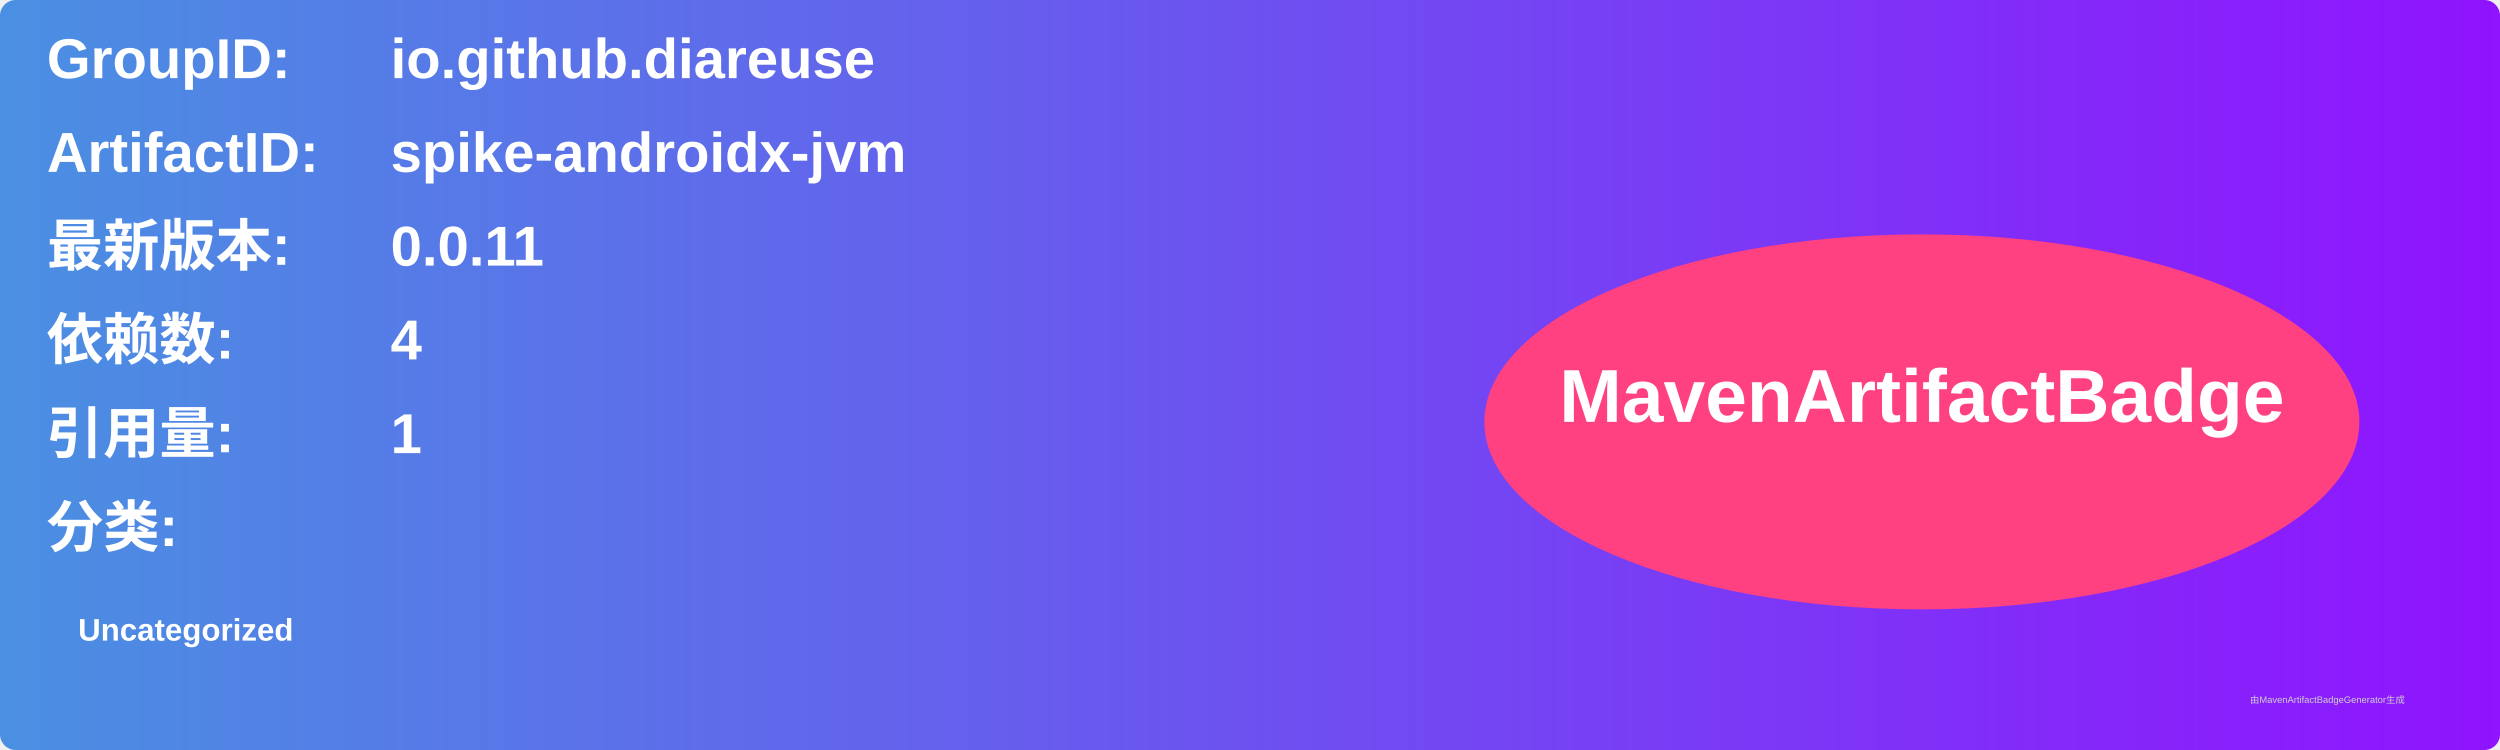
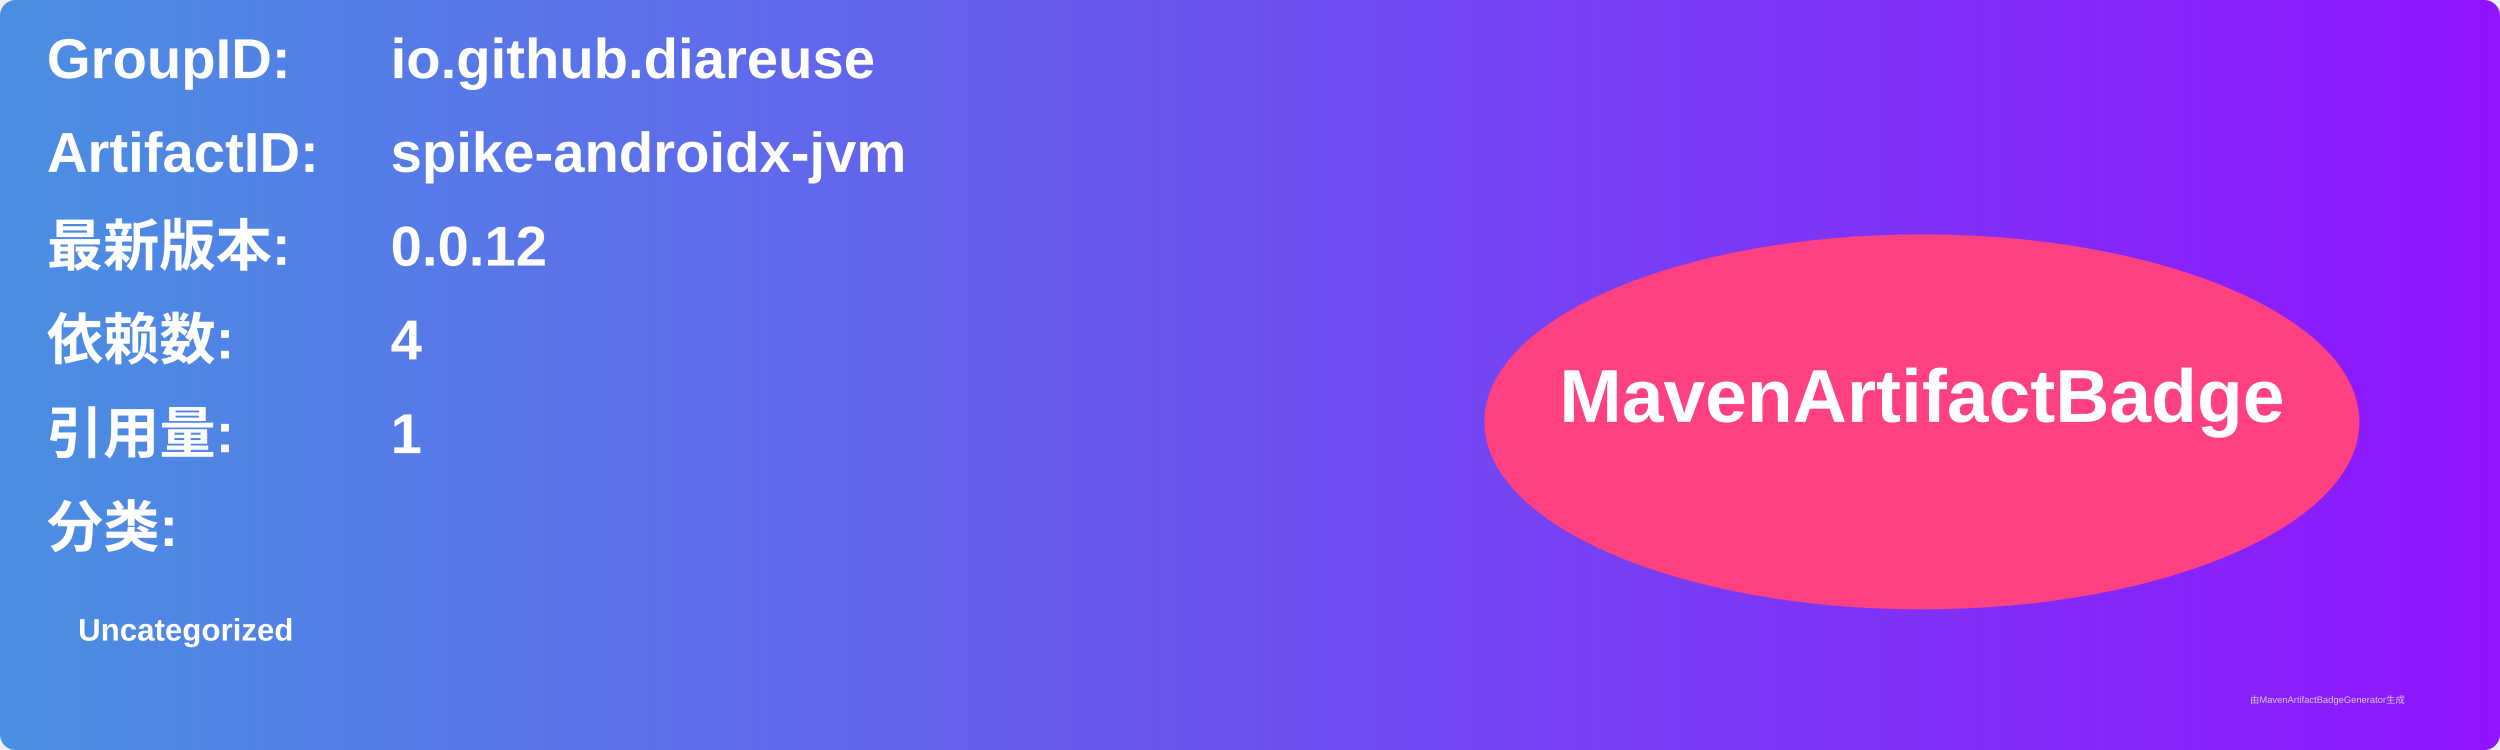
<svg xmlns="http://www.w3.org/2000/svg" width="800" height="240" viewBox="0 0 800 240">
  <linearGradient id="grad" x1="0%" y1="0%" x2="100%" y2="0%">
    <stop offset="0%" stop-color="#4a90e2" />
    <stop offset="100%" stop-color="#9013fe" />
  </linearGradient>
  <rect width="100%" height="100%" rx="5" ry="5" fill="url(#grad)" />
  <g transform="translate(15, 15)">
    <text x="0" y="10" font-family="Arial" font-size="18" fill="white" font-weight="bold" width="260">GroupID:</text>
    <text x="110" y="10" font-family="Arial" font-size="18" fill="white" font-weight="bold" width="460">io.github.diareuse</text>
    <text x="0" y="40" font-family="Arial" font-size="18" fill="white" font-weight="bold" width="260">ArtifactID:</text>
    <text x="110" y="40" font-family="Arial" font-size="18" fill="white" font-weight="bold" width="460">spike-androidx-jvm</text>
    <text x="0" y="70" font-family="Arial" font-size="18" fill="white" font-weight="bold">最新版本:</text>
    <text x="110" y="70" font-family="Arial" font-size="18" fill="white" font-weight="bold">
-       <tspan font-weight="bold">0.0.11</tspan>
+       <tspan font-weight="bold">0.0.12</tspan>
    </text>
    <text x="0" y="100" font-family="Arial" font-size="18" fill="white" font-weight="bold">依赖数: </text>
    <text x="110" y="100" font-family="Arial" font-size="18" fill="white">
      <tspan font-weight="bold">4</tspan>
    </text>
    <text x="0" y="130" font-family="Arial" font-size="18" fill="white" font-weight="bold">引用量: </text>
    <text x="110" y="130" font-family="Arial" font-size="18" fill="white">
      <tspan font-weight="bold">1</tspan>
    </text>
    <text x="0" y="160" font-family="Arial" font-size="18" fill="white" font-weight="bold">分类:</text>
    <text x="10" y="190" font-family="Arial" font-size="10" fill="white">
      <tspan font-weight="bold">Uncategorized</tspan>
    </text>
    <ellipse cx="600" cy="120" rx="140" ry="60" fill="#ff4081" />
    <text x="600" y="120" text-anchor="middle" font-family="Arial" font-size="24" fill="white" font-weight="bold">MavenArtifactBadge</text>
  </g>
  <text x="720" y="225" font-family="Arial" font-size="3" fill="#d0d0d0">由MavenArtifactBadgeGenerator生成</text>
</svg>
